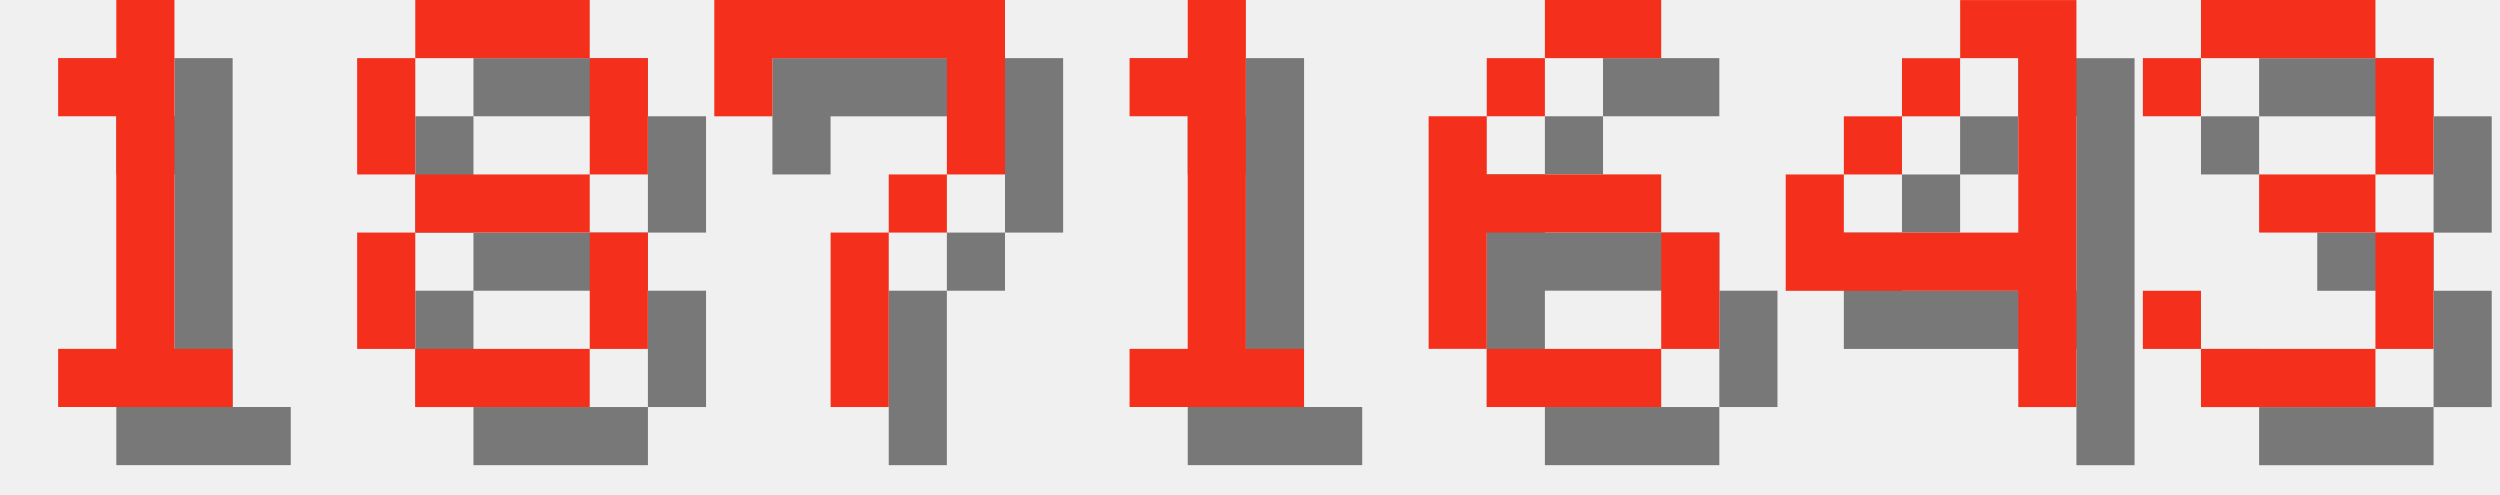
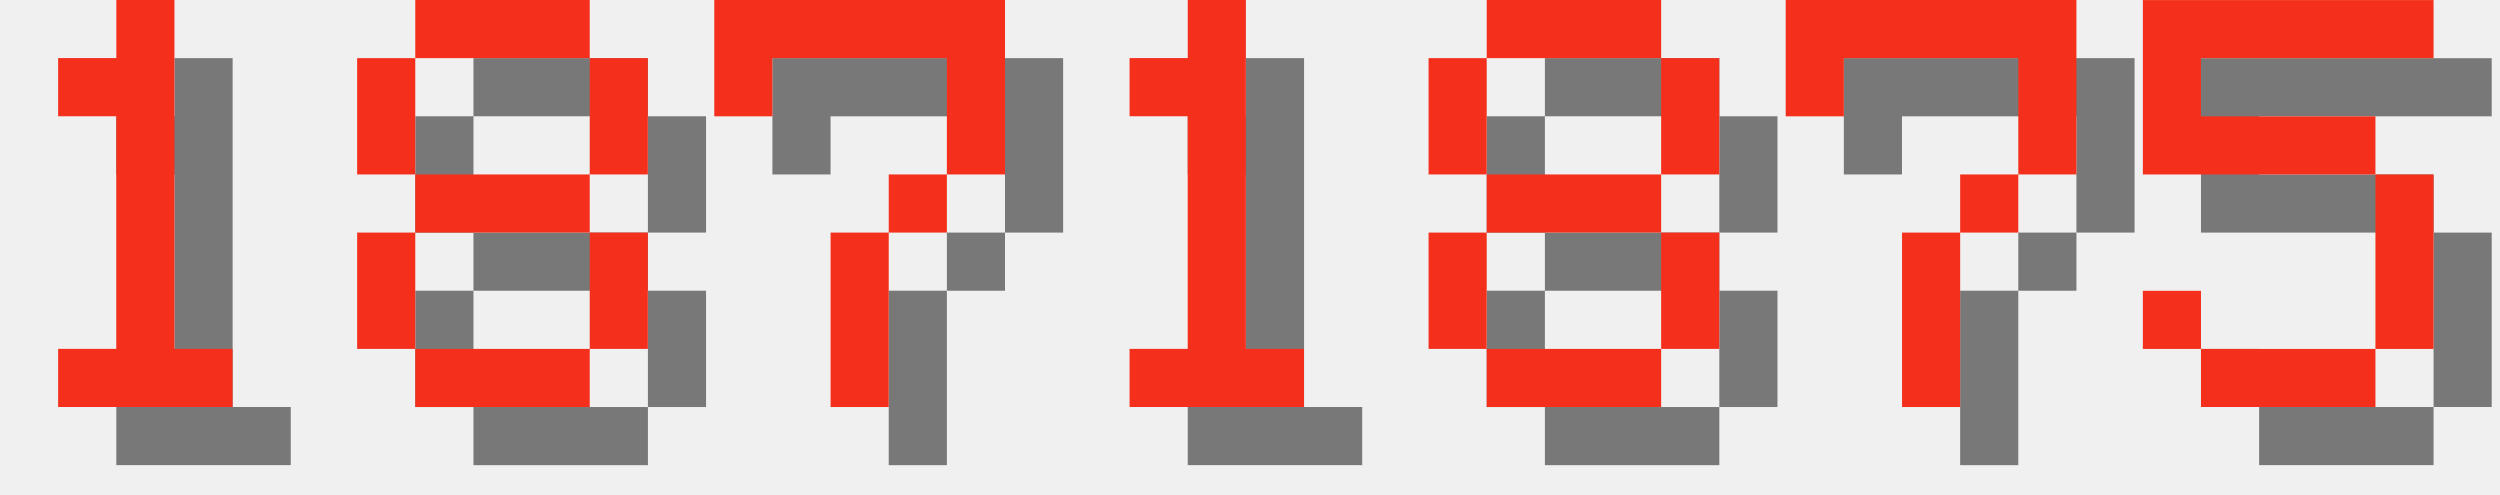
<svg xmlns="http://www.w3.org/2000/svg" version="1.1" width="182.0" height="36">
  <style>
        .text-foreground {
            fill: #F4301C;
        }
        .text-shadow {
            fill: #000000;
            fill-opacity: 0.5;
        }
    </style>
  <g class="digit" id="digit_1" transform="translate(0.0, 0), scale(4)">
    <path id="digit_1_shadow" class="text-shadow" d="m2.117 2.117v1.058h1.058v4.233h-1.058v1.058h3.175v-1.058h-1.058v-6.35h-1.058v1.058h-1.058z" fill-opacity=".5" style="paint-order:stroke fill markers" />
    <path id="digit_1_fg" class="text-foreground" d="m1.058 1.058v1.058h1.058v4.233h-1.058v1.058h3.175v-1.058h-1.058v-6.35h-1.058v1.058h-1.058z" fill="#fff" style="paint-order:stroke fill markers" />
  </g>
  <g class="digit" id="digit_8" transform="translate(26.0, 0), scale(4)">
    <path id="digit_8_shadow" class="text-shadow" d="m2.117 1.058v1.058h3.175v-1.058h-3.175zm3.175 1.058v2.117h1.058v-2.117h-1.058zm0 2.117h-3.175v1.058h3.175v-1.058zm0 1.058v2.117h1.058v-2.117h-1.058zm0 2.117h-3.175v1.058h3.175v-1.058zm-3.175 0v-2.117h-1.058v2.117h1.058zm0-3.175v-2.117h-1.058v2.117h1.058z" fill-opacity=".5" style="paint-order:stroke fill markers" />
    <path id="digit_8_fg" class="text-foreground" d="m1.058 0v1.058h3.175v-1.058h-3.175zm3.175 1.058v2.117h1.058v-2.117h-1.058zm0 2.117h-3.175v1.058h3.175v-1.058zm0 1.058v2.117h1.058v-2.117h-1.058zm0 2.117h-3.175v1.058h3.175v-1.058zm-3.175 0v-2.117h-1.058v2.117h1.058zm0-3.175v-2.117h-1.058v2.117h1.058z" fill="#fff" style="paint-order:stroke fill markers" />
  </g>
  <g class="digit" id="digit_7" transform="translate(52.0, 0), scale(4)">
    <path id="digit_7_shadow" class="text-shadow" d="m1.058 1.058 2e-6 2.117h1.058v-1.058h3.175v1.058l2e-7 1.058h-1.058v1.058h-1.058l4e-7 3.175 1.058 1e-7v-3.175h1.058v-1.058h1.058l5e-7 -1.058v-2.117z" fill-opacity=".5" style="paint-order:stroke fill markers" />
    <path id="digit_7_fg" class="text-foreground" d="m0 0 2e-6 2.117h1.058v-1.058h3.175v1.058l2e-7 1.058h-1.058v1.058h-1.058l4e-7 3.175 1.058 1e-7v-3.175h1.058v-1.058h1.058l5e-7 -1.058v-2.117z" fill="#fff" style="paint-order:stroke fill markers" />
  </g>
  <g class="digit" id="digit_1" transform="translate(78.0, 0), scale(4)">
    <path id="digit_1_shadow" class="text-shadow" d="m2.117 2.117v1.058h1.058v4.233h-1.058v1.058h3.175v-1.058h-1.058v-6.35h-1.058v1.058h-1.058z" fill-opacity=".5" style="paint-order:stroke fill markers" />
    <path id="digit_1_fg" class="text-foreground" d="m1.058 1.058v1.058h1.058v4.233h-1.058v1.058h3.175v-1.058h-1.058v-6.35h-1.058v1.058h-1.058z" fill="#fff" style="paint-order:stroke fill markers" />
  </g>
-   <g class="digit" id="digit_6" transform="translate(104.0, 0), scale(4)">
-     <path id="digit_6_shadow" class="text-shadow" d="m3.175 1.058v1.058h2.117v-1.058h-2.117zm0 1.058h-1.058v1.058h1.058v-1.058zm-1.058 1.058h-1.058v4.233h1.058v-2.117h3.175v-1.058h-3.175v-1.058zm3.175 2.117v2.117h1.058v-2.117h-1.058zm0 2.117h-3.175v1.058h3.175v-1.058z" fill-opacity=".5" style="paint-order:stroke fill markers" />
-     <path id="digit_6_fg" class="text-foreground" d="m2.117 0v1.058h2.117v-1.058h-2.117zm0 1.058h-1.058v1.058h1.058v-1.058zm-1.058 1.058h-1.058v4.233h1.058v-2.117h3.175v-1.058h-3.175v-1.058zm3.175 2.117v2.117h1.058v-2.117h-1.058zm0 2.117h-3.175v1.058h3.175v-1.058z" fill="#fff" style="paint-order:stroke fill markers" />
+   <g class="digit" id="digit_8" transform="translate(104.0, 0), scale(4)">
+     <path id="digit_8_shadow" class="text-shadow" d="m2.117 1.058v1.058h3.175v-1.058h-3.175zm3.175 1.058v2.117h1.058v-2.117h-1.058zm0 2.117h-3.175v1.058h3.175v-1.058zm0 1.058v2.117h1.058v-2.117h-1.058zm0 2.117h-3.175v1.058h3.175v-1.058zm-3.175 0v-2.117h-1.058v2.117h1.058zm0-3.175v-2.117h-1.058v2.117h1.058z" fill-opacity=".5" style="paint-order:stroke fill markers" />
+     <path id="digit_8_fg" class="text-foreground" d="m1.058 0v1.058h3.175v-1.058h-3.175zm3.175 1.058v2.117h1.058v-2.117h-1.058zm0 2.117h-3.175v1.058h3.175v-1.058zm0 1.058v2.117h1.058v-2.117h-1.058zm0 2.117h-3.175v1.058h3.175v-1.058zm-3.175 0v-2.117h-1.058v2.117h1.058zm0-3.175v-2.117h-1.058v2.117h1.058z" fill="#fff" style="paint-order:stroke fill markers" />
  </g>
-   <g class="digit" id="digit_4" transform="translate(130.0, 0), scale(4)">
-     <path id="digit_4_shadow" class="text-shadow" d="m4.233 1.058v1.058h1.058v3.175h-3.175v-1.058h-1.058v2.117h4.233v2.117h1.058v-7.408h-2.117zm-2.117 3.175h1.058v-1.058h-1.058v1.058zm1.058-1.058h1.058v-1.058h-1.058v1.058z" fill-opacity=".5" style="paint-order:stroke fill markers" />
-     <path id="digit_4_fg" class="text-foreground" d="m3.175 0v1.058h1.058v3.175h-3.175v-1.058h-1.058v2.117h4.233v2.117h1.058v-7.408h-2.117zm-2.117 3.175h1.058v-1.058h-1.058v1.058zm1.058-1.058h1.058v-1.058h-1.058v1.058z" fill="#fff" style="paint-order:stroke fill markers" />
+   <g class="digit" id="digit_7" transform="translate(130.0, 0), scale(4)">
+     <path id="digit_7_shadow" class="text-shadow" d="m1.058 1.058 2e-6 2.117h1.058v-1.058h3.175v1.058l2e-7 1.058h-1.058v1.058h-1.058l4e-7 3.175 1.058 1e-7v-3.175h1.058v-1.058h1.058l5e-7 -1.058v-2.117z" fill-opacity=".5" style="paint-order:stroke fill markers" />
+     <path id="digit_7_fg" class="text-foreground" d="m0 0 2e-6 2.117h1.058v-1.058h3.175v1.058l2e-7 1.058h-1.058v1.058h-1.058l4e-7 3.175 1.058 1e-7v-3.175h1.058v-1.058h1.058l5e-7 -1.058v-2.117z" fill="#fff" style="paint-order:stroke fill markers" />
  </g>
-   <g class="digit" id="digit_3" transform="translate(156.0, 0), scale(4)">
-     <path id="digit_3_shadow" class="text-shadow" d="m1.058 2.117v1.058h1.058v-1.058h3.175v2.117h-2.117v1.058h2.117v2.117h-3.175v-1.058h-1.058v1.058h1.058v1.058h3.175v-1.058h1.058v-2.117h-1.058v-1.058h1.058v-2.117h-1.058v-1.058h-3.175v1.058h-1.058z" fill-opacity=".5" style="paint-order:stroke fill markers" />
-     <path id="digit_3_fg" class="text-foreground" d="m0 1.058v1.058h1.058v-1.058h3.175v2.117h-2.117v1.058h2.117v2.117h-3.175v-1.058h-1.058v1.058h1.058v1.058h3.175v-1.058h1.058v-2.117h-1.058v-1.058h1.058v-2.117h-1.058v-1.058h-3.175v1.058h-1.058z" fill="#fff" style="paint-order:stroke fill markers" />
+   <g class="digit" id="digit_5" transform="translate(156.0, 0), scale(4)">
+     <path id="digit_5_shadow" class="text-shadow" d="m1.058 1.058v3.175h4.233v3.175h-3.175v-1.058h-1.058v1.058h1.058v1.058h3.175v-1.058h1.058v-3.175h-1.058v-1.058h-3.175v-1.058h4.233v-1.058h-5.292z" fill-opacity=".5" style="paint-order:stroke fill markers" />
+     <path id="digit_5_fg" class="text-foreground" d="m0 0v3.175h4.233v3.175h-3.175v-1.058h-1.058v1.058h1.058v1.058h3.175v-1.058h1.058v-3.175h-1.058v-1.058h-3.175v-1.058h4.233v-1.058h-5.292z" fill="#fff" style="paint-order:stroke fill markers" />
  </g>
</svg>
